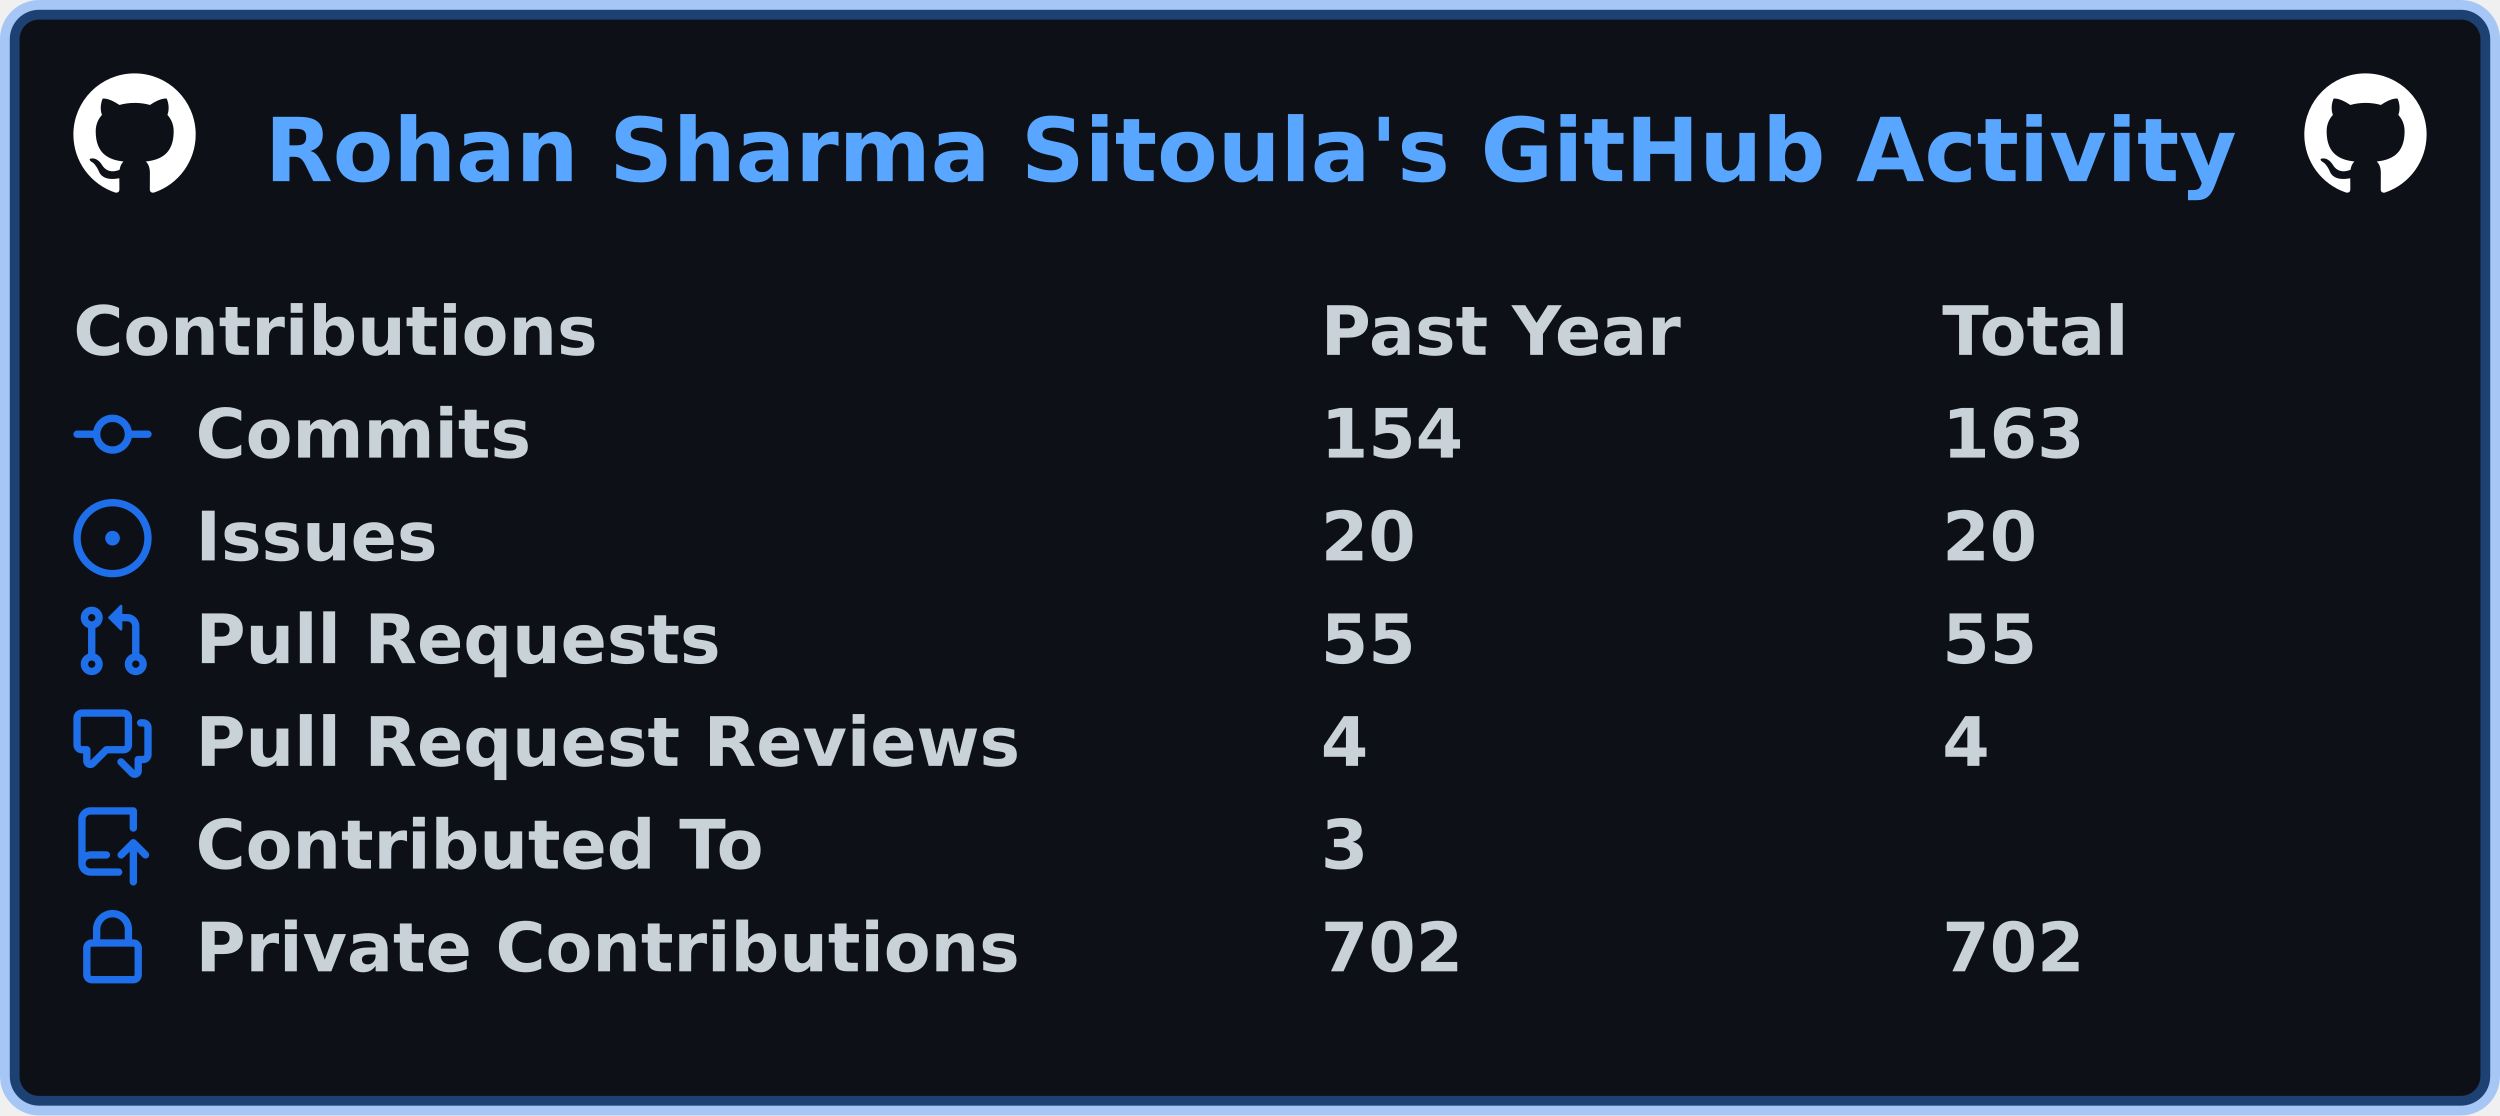
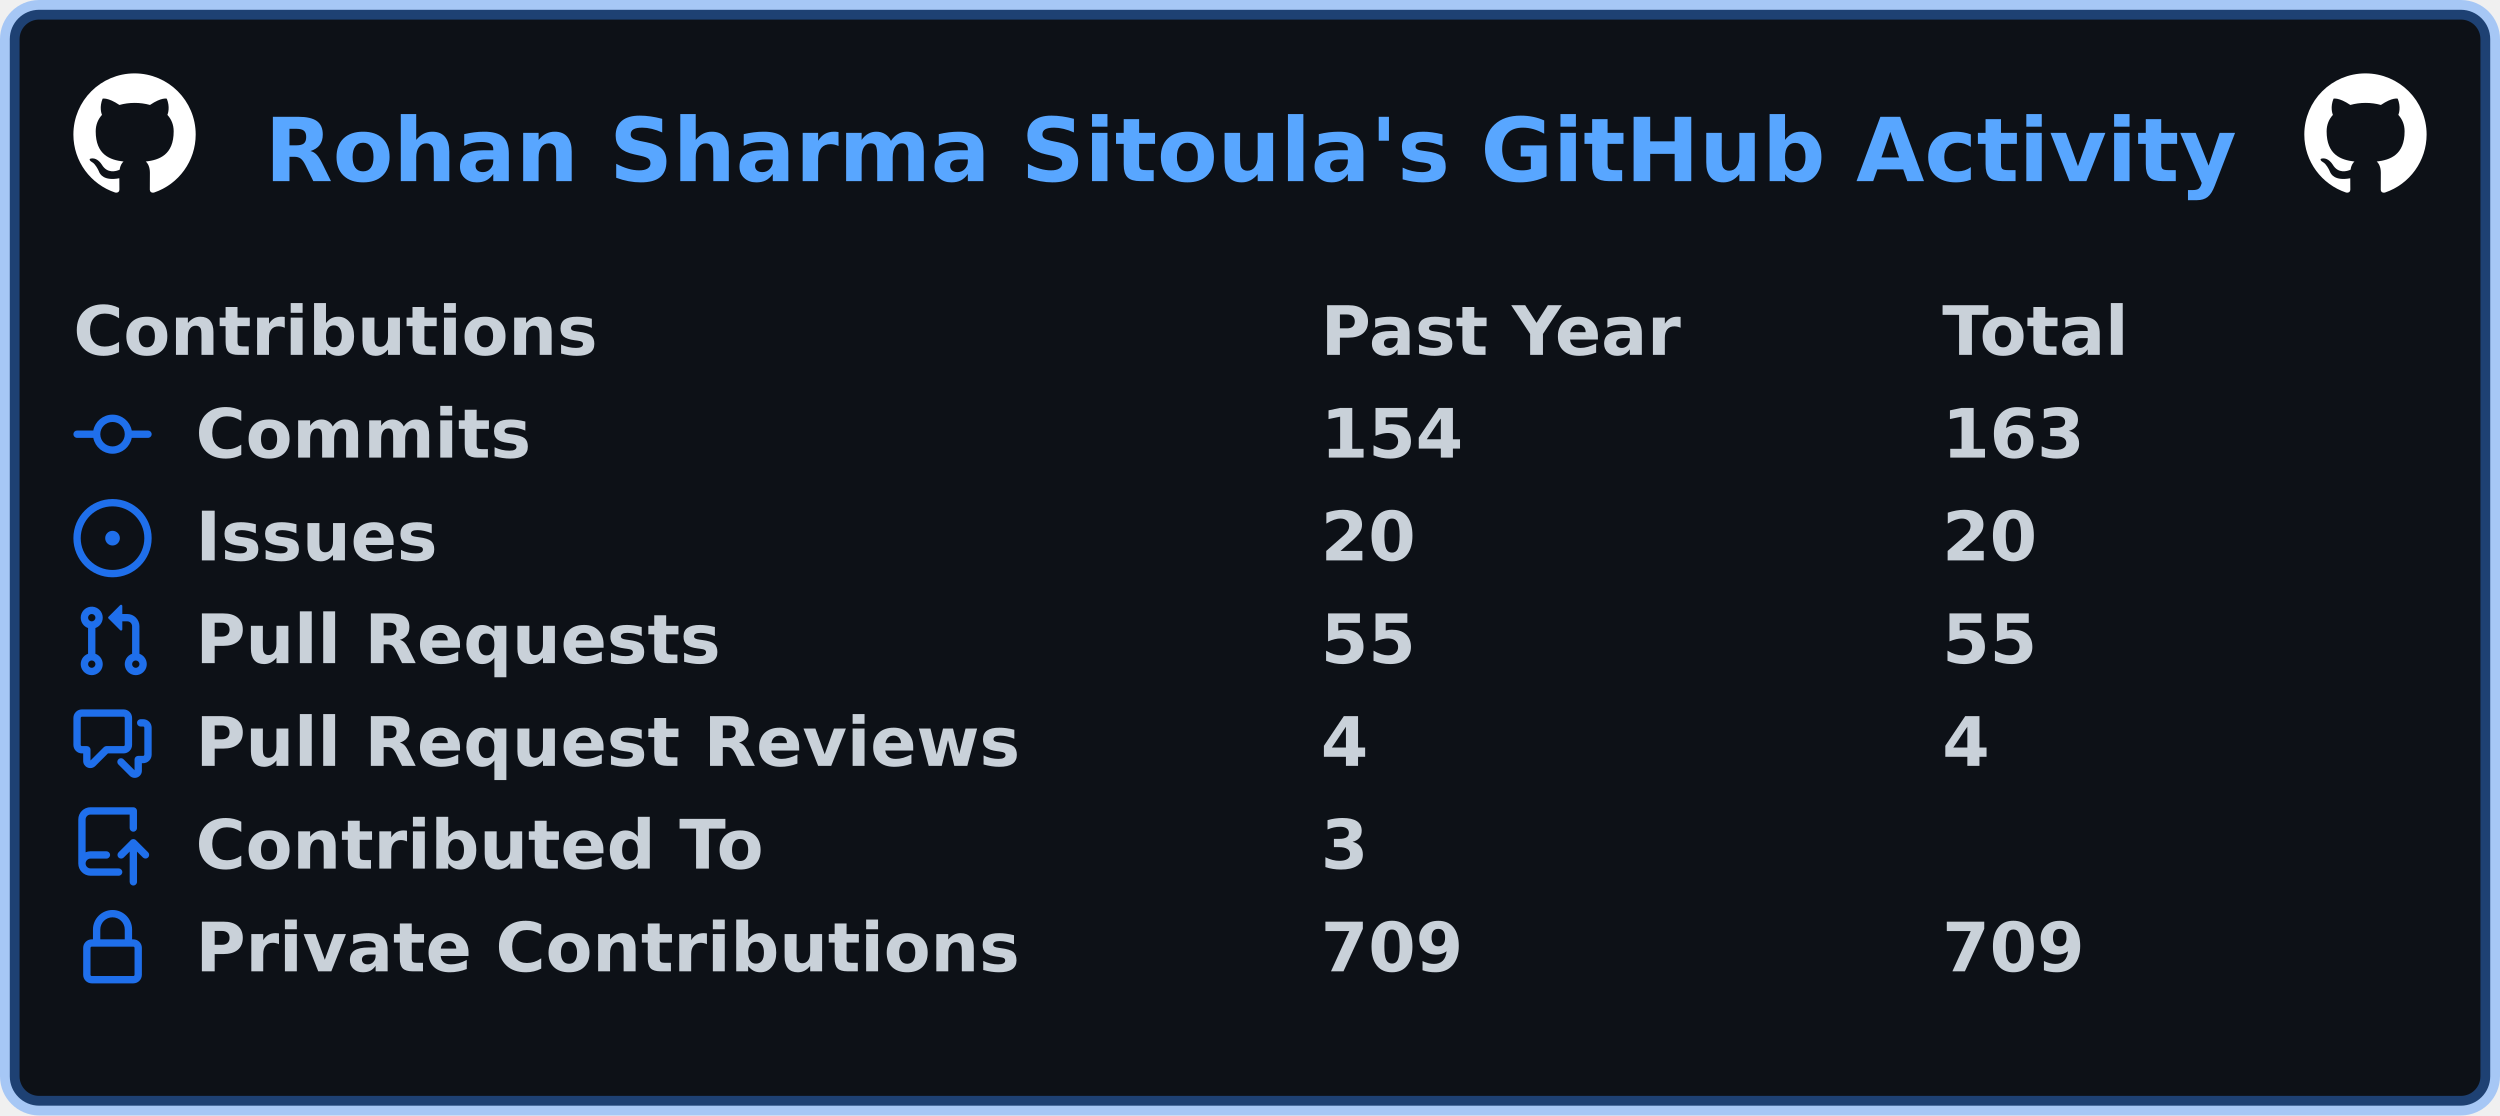
<svg xmlns="http://www.w3.org/2000/svg" width="511" height="228" viewBox="0 0 511 228" lang="en" xml:lang="en">
  <rect x="2" y="2" stroke-width="4" rx="6" width="507" height="224" stroke="rgba(56,139,253,0.4)" fill="#0d1117" />
  <g font-weight="600" font-size="110pt" font-family="Verdana,Geneva,DejaVu Sans,sans-serif" text-rendering="geometricPrecision">
    <text x="440" y="301" lengthAdjust="spacingAndGlyphs" textLength="3266" transform="scale(0.123)" fill="#58a6ff">Rohan Sharma Sitoula's GitHub Activity</text>
    <svg x="15" y="15" width="25" height="25" viewBox="0 0 16 16">
      <path fill="#ffffff" fill-rule="evenodd" d="M8 0C3.58 0 0 3.58 0 8c0 3.54 2.29 6.53 5.47 7.59.4.07.55-.17.55-.38 0-.19-.01-.82-.01-1.49-2.01.37-2.53-.49-2.69-.94-.09-.23-.48-.94-.82-1.13-.28-.15-.68-.52-.01-.53.63-.01 1.08.58 1.23.82.72 1.21 1.87.87 2.33.66.07-.52.28-.87.51-1.07-1.78-.2-3.64-.89-3.64-3.95 0-.87.31-1.59.82-2.15-.08-.2-.36-1.02.08-2.12 0 0 .67-.21 2.2.82.64-.18 1.32-.27 2-.27.68 0 1.36.09 2 .27 1.53-1.04 2.2-.82 2.2-.82.44 1.1.16 1.92.08 2.12.51.56.82 1.27.82 2.15 0 3.07-1.87 3.75-3.65 3.95.29.25.54.73.54 1.48 0 1.07-.01 1.93-.01 2.2 0 .21.15.46.55.38A8.013 8.013 0 0016 8c0-4.42-3.58-8-8-8z" />
    </svg>
    <svg x="471" y="15" width="25" height="25" viewBox="0 0 16 16">
      <path fill="#ffffff" fill-rule="evenodd" d="M8 0C3.58 0 0 3.58 0 8c0 3.54 2.29 6.53 5.47 7.59.4.07.55-.17.55-.38 0-.19-.01-.82-.01-1.49-2.01.37-2.53-.49-2.69-.94-.09-.23-.48-.94-.82-1.13-.28-.15-.68-.52-.01-.53.63-.01 1.08.58 1.23.82.72 1.21 1.87.87 2.33.66.07-.52.28-.87.51-1.07-1.78-.2-3.64-.89-3.64-3.95 0-.87.31-1.59.82-2.15-.08-.2-.36-1.02.08-2.12 0 0 .67-.21 2.2.82.64-.18 1.32-.27 2-.27.68 0 1.36.09 2 .27 1.53-1.04 2.2-.82 2.2-.82.44 1.1.16 1.92.08 2.12.51.56.82 1.27.82 2.15 0 3.07-1.87 3.75-3.65 3.95.29.25.54.73.54 1.48 0 1.07-.01 1.93-.01 2.2 0 .21.15.46.55.38A8.013 8.013 0 0016 8c0-4.42-3.58-8-8-8z" />
    </svg>
    <g transform="translate(0, 60)" fill="#c9d1d9">
      <g transform="translate(15, 0)">
        <g transform="scale(0.095)">
          <text x="0" y="132" textLength="1112" lengthAdjust="spacingAndGlyphs">Contributions</text>
          <text x="2684" y="132" textLength="774" lengthAdjust="spacingAndGlyphs">Past Year</text>
          <text x="4021" y="132" textLength="414" lengthAdjust="spacingAndGlyphs">Total</text>
        </g>
      </g>
      <g transform="translate(15, 21)">
        <path fill="#1f6feb" fill-rule="evenodd" d="M10.5 7.75a2.5 2.5 0 11-5 0 2.5 2.5 0 015 0zm1.43.75a4.002 4.002 0 01-7.86 0H.75a.75.75 0 110-1.5h3.32a4.001 4.001 0 017.86 0h3.32a.75.75 0 110 1.5h-3.32z" />
        <g transform="scale(0.095)">
          <text lengthAdjust="spacingAndGlyphs" textLength="734" x="263" y="132">Commits</text>
          <text lengthAdjust="spacingAndGlyphs" textLength="315" x="2684" y="132">154</text>
          <text lengthAdjust="spacingAndGlyphs" textLength="315" x="4021" y="132">163</text>
        </g>
      </g>
      <g transform="translate(15, 42)">
        <path fill="#1f6feb" d="M8 9.5a1.5 1.5 0 100-3 1.5 1.5 0 000 3z" />
        <path fill="#1f6feb" fill-rule="evenodd" d="M8 0a8 8 0 100 16A8 8 0 008 0zM1.5 8a6.5 6.5 0 1113 0 6.5 6.5 0 01-13 0z" />
        <g transform="scale(0.095)">
          <text lengthAdjust="spacingAndGlyphs" textLength="512" x="263" y="132">Issues</text>
          <text lengthAdjust="spacingAndGlyphs" textLength="210" x="2684" y="132">20</text>
          <text lengthAdjust="spacingAndGlyphs" textLength="210" x="4021" y="132">20</text>
        </g>
      </g>
      <g transform="translate(15, 63)">
        <path fill="#1f6feb" fill-rule="evenodd" d="M7.177 3.073L9.573.677A.25.25 0 0110 .854v4.792a.25.25 0 01-.427.177L7.177 3.427a.25.25 0 010-.354zM3.75 2.5a.75.75 0 100 1.5.75.75 0 000-1.5zm-2.25.75a2.25 2.25 0 113 2.122v5.256a2.251 2.251 0 11-1.5 0V5.372A2.25 2.25 0 011.5 3.25zM11 2.5h-1V4h1a1 1 0 011 1v5.628a2.251 2.251 0 101.5 0V5A2.5 2.5 0 0011 2.5zm1 10.25a.75.75 0 111.5 0 .75.75 0 01-1.5 0zM3.75 12a.75.75 0 100 1.5.75.75 0 000-1.5z" />
        <g transform="scale(0.095)">
          <text lengthAdjust="spacingAndGlyphs" textLength="1113" x="263" y="132">Pull Requests</text>
          <text lengthAdjust="spacingAndGlyphs" textLength="210" x="2684" y="132">55</text>
          <text lengthAdjust="spacingAndGlyphs" textLength="210" x="4021" y="132">55</text>
        </g>
      </g>
      <g transform="translate(15, 84)">
        <path fill="#1f6feb" fill-rule="evenodd" d="M1.5 2.75a.25.25 0 01.25-.25h8.5a.25.25 0 01.25.25v5.5a.25.25 0 01-.25.25h-3.5a.75.75 0 00-.53.22L3.5 11.44V9.25a.75.75 0 00-.75-.75h-1a.25.25 0 01-.25-.25v-5.5zM1.75 1A1.75 1.75 0 000 2.75v5.5C0 9.216.784 10 1.75 10H2v1.543a1.457 1.457 0 002.487 1.03L7.061 10h3.189A1.75 1.75 0 0012 8.25v-5.5A1.75 1.75 0 0010.25 1h-8.5zM14.5 4.75a.25.25 0 00-.25-.25h-.5a.75.75 0 110-1.5h.5c.966 0 1.75.784 1.75 1.75v5.5A1.75 1.75 0 0114.25 12H14v1.543a1.457 1.457 0 01-2.487 1.03L9.22 12.28a.75.75 0 111.06-1.06l2.22 2.22v-2.19a.75.75 0 01.75-.75h1a.25.25 0 00.25-.25v-5.5z" />
        <g transform="scale(0.095)">
          <text lengthAdjust="spacingAndGlyphs" textLength="1762" x="263" y="132">Pull Request Reviews</text>
          <text lengthAdjust="spacingAndGlyphs" textLength="105" x="2684" y="132">4</text>
          <text lengthAdjust="spacingAndGlyphs" textLength="105" x="4021" y="132">4</text>
        </g>
      </g>
      <g transform="translate(15, 105)">
        <path fill="#1f6feb" fill-rule="evenodd" d="M1 2.5A2.5 2.5 0 013.5 0h8.75a.75.75 0 01.75.75v3.5a.75.75 0 01-1.5 0V1.5h-8a1 1 0 00-1 1v6.708A2.492 2.492 0 013.5 9h3.25a.75.75 0 010 1.5H3.5a1 1 0 100 2h5.75a.75.75 0 010 1.5H3.5A2.5 2.5 0 011 11.5v-9zm13.23 7.79a.75.75 0 001.06-1.06l-2.505-2.505a.75.75 0 00-1.06 0L9.22 9.229a.75.75 0 001.06 1.061l1.225-1.224v6.184a.75.75 0 001.5 0V9.066l1.224 1.224z" />
        <g transform="scale(0.095)">
          <text lengthAdjust="spacingAndGlyphs" textLength="1234" x="263" y="132">Contributed To</text>
          <text lengthAdjust="spacingAndGlyphs" textLength="105" x="2684" y="132">3</text>
        </g>
      </g>
      <g transform="translate(15, 126)">
        <path fill="#1f6feb" fill-rule="evenodd" d="M4 4v2h-.25A1.75 1.75 0 002 7.75v5.5c0 .966.784 1.75 1.75 1.75h8.5A1.75 1.75 0 0014 13.25v-5.5A1.75 1.75 0 0012.25 6H12V4a4 4 0 10-8 0zm6.5 2V4a2.5 2.5 0 00-5 0v2h5zM12 7.5h.25a.25.25 0 01.25.25v5.5a.25.25 0 01-.25.25h-8.5a.25.25 0 01-.25-.25v-5.5a.25.25 0 01.25-.25H12z" />
        <g transform="scale(0.095)">
          <text lengthAdjust="spacingAndGlyphs" textLength="1742" x="263" y="132">Private Contributions</text>
-           <text lengthAdjust="spacingAndGlyphs" textLength="315" x="2684" y="132">702</text>
-           <text lengthAdjust="spacingAndGlyphs" textLength="315" x="4021" y="132">702</text>
+           <text lengthAdjust="spacingAndGlyphs" textLength="315" x="2684" y="132">709</text>
+           <text lengthAdjust="spacingAndGlyphs" textLength="315" x="4021" y="132">709</text>
        </g>
      </g>
    </g>
  </g>
</svg>
